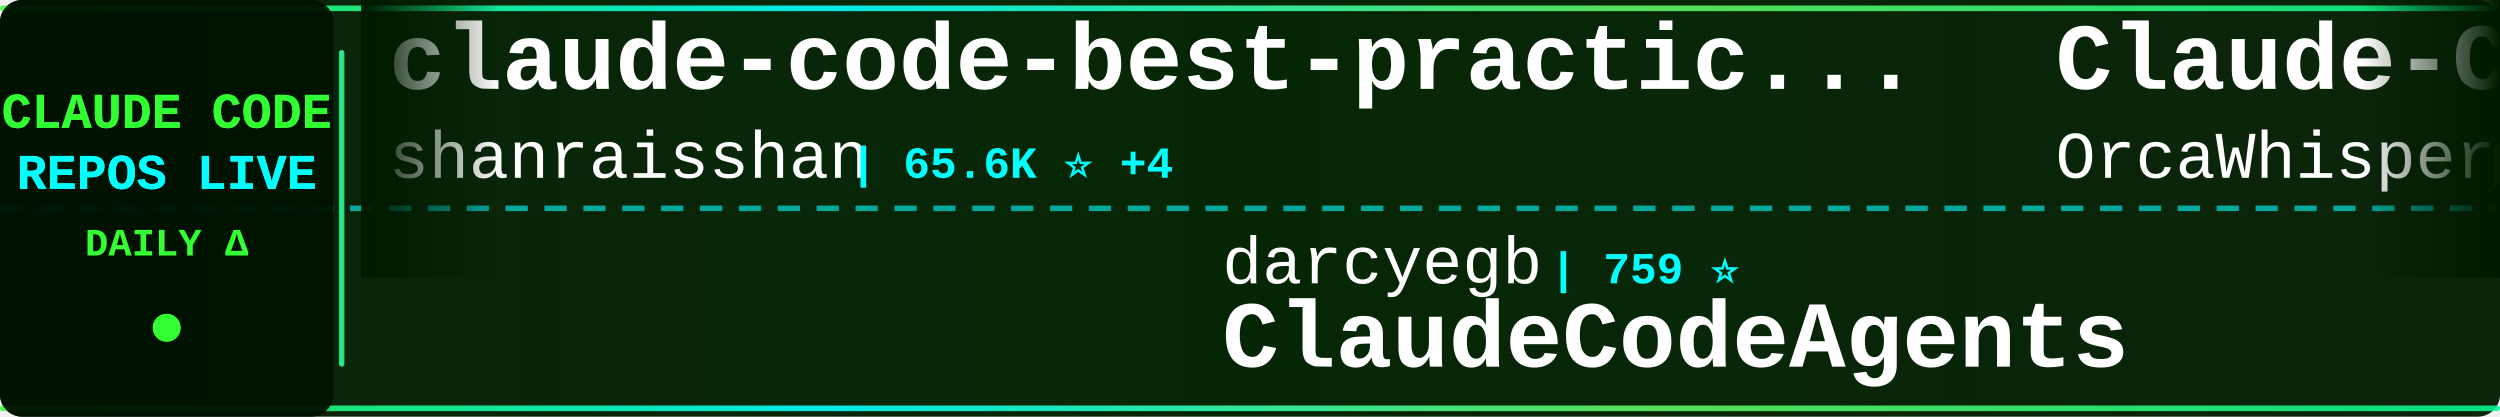
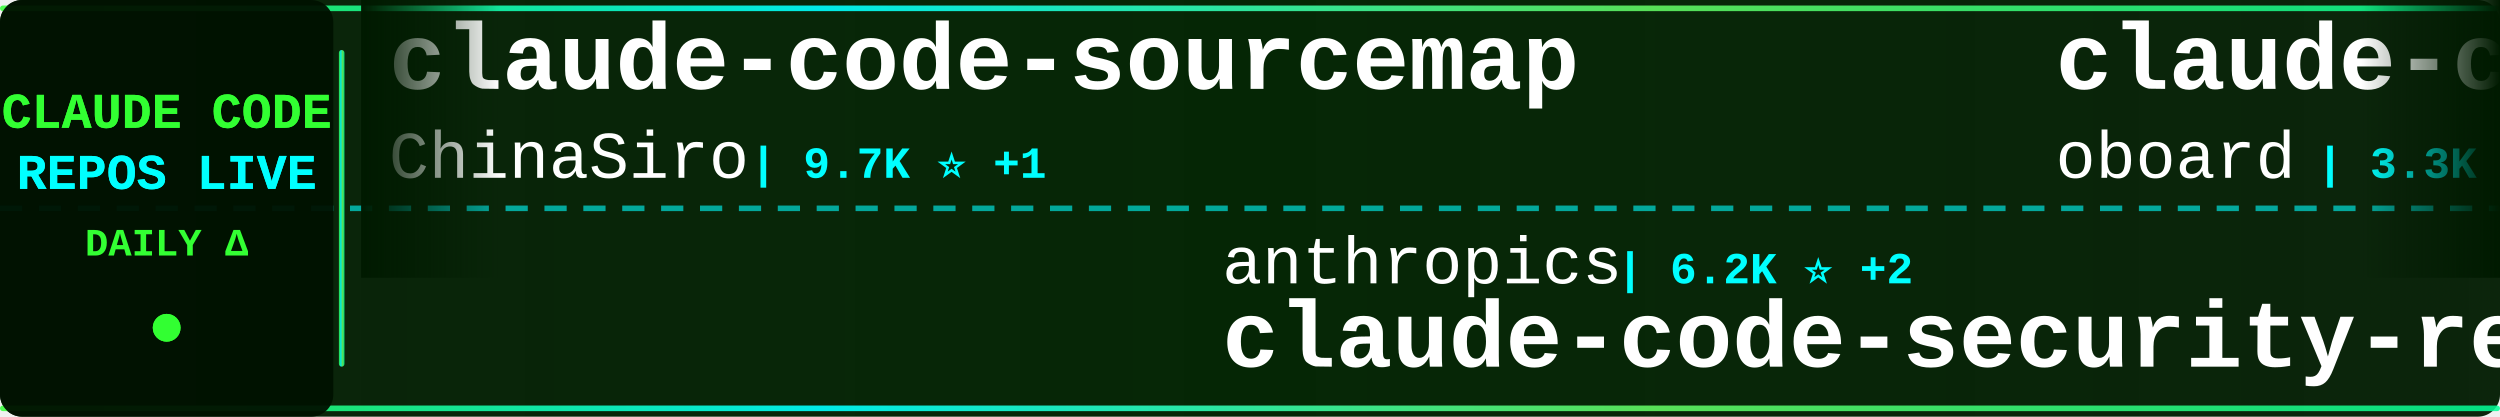
<svg xmlns="http://www.w3.org/2000/svg" width="900" height="150">
  <defs>
    <linearGradient id="tickerBg" x1="0%" y1="0%" x2="100%" y2="0%">
      <stop offset="0%" style="stop-color:#001a00;stop-opacity:0.95" />
      <stop offset="50%" style="stop-color:#002200;stop-opacity:0.98" />
      <stop offset="100%" style="stop-color:#001a00;stop-opacity:0.95" />
    </linearGradient>
    <linearGradient id="borderGrad" x1="0%" y1="0%" x2="100%" y2="0%">
      <stop offset="0%" style="stop-color:#33ff33;stop-opacity:0.85">
        <animate attributeName="stop-opacity" values="0.85;1;0.85" dur="2s" repeatCount="indefinite" />
      </stop>
      <stop offset="33%" style="stop-color:#00ffff;stop-opacity:0.9">
        <animate attributeName="stop-opacity" values="0.9;1;0.9" dur="2.2s" repeatCount="indefinite" />
      </stop>
      <stop offset="66%" style="stop-color:#66ff66;stop-opacity:0.85">
        <animate attributeName="stop-opacity" values="0.85;1;0.85" dur="1.8s" repeatCount="indefinite" />
      </stop>
      <stop offset="100%" style="stop-color:#00ff99;stop-opacity:0.85">
        <animate attributeName="stop-opacity" values="0.85;1;0.85" dur="2s" repeatCount="indefinite" />
      </stop>
    </linearGradient>
    <filter id="textGlow">
      <feGaussianBlur stdDeviation="0.1" result="coloredBlur" />
      <feMerge>
        <feMergeNode in="coloredBlur" />
        <feMergeNode in="SourceGraphic" />
      </feMerge>
    </filter>
    <filter id="metricGlow">
      <feGaussianBlur stdDeviation="0.2" result="coloredBlur" />
      <feMerge>
        <feMergeNode in="coloredBlur" />
        <feMergeNode in="SourceGraphic" />
      </feMerge>
    </filter>
    <linearGradient id="leftFade" x1="0%" y1="0%" x2="100%" y2="0%">
      <stop offset="0%" style="stop-color:#001a00;stop-opacity:1" />
      <stop offset="100%" style="stop-color:#001a00;stop-opacity:0" />
    </linearGradient>
    <linearGradient id="rightFade" x1="0%" y1="0%" x2="100%" y2="0%">
      <stop offset="0%" style="stop-color:#001a00;stop-opacity:0" />
      <stop offset="100%" style="stop-color:#001a00;stop-opacity:1" />
    </linearGradient>
  </defs>
  <rect width="900" height="150" fill="url(#tickerBg)" rx="8" />
  <rect x="0" y="2" width="900" height="2" fill="url(#borderGrad)" rx="1" />
  <rect x="0" y="146" width="900" height="2" fill="url(#borderGrad)" rx="1" />
  <line x1="0" y1="75" x2="900" y2="75" stroke="#00ffff" stroke-width="2" stroke-dasharray="8 6" opacity="0.6" />
  <rect x="0" y="0" width="120" height="150" fill="#001100" opacity="0.95" rx="8" />
  <text x="60" y="46" font-family="'Courier New', monospace" font-size="18" font-weight="bold" fill="#33ff33" text-anchor="middle" filter="url(#textGlow)">
    CLAUDE CODE
  </text>
  <text x="60" y="68" font-family="'Courier New', monospace" font-size="18" font-weight="bold" fill="#00ffff" text-anchor="middle" filter="url(#textGlow)">
    REPOS LIVE
  </text>
  <text x="60" y="92" font-family="'Courier New', monospace" font-size="14" font-weight="bold" fill="#33ff33" text-anchor="middle">
    DAILY Δ
  </text>
  <circle cx="60" cy="118" r="5" fill="#33ff33" filter="url(#metricGlow)">
    <animate attributeName="r" values="4;6;4" dur="1.5s" repeatCount="indefinite" />
    <animate attributeName="opacity" values="0.6;1;0.6" dur="1.5s" repeatCount="indefinite" />
  </circle>
  <rect x="122" y="18" width="2" height="114" fill="url(#borderGrad)" rx="1" />
  <clipPath id="tickerClip">
    <rect x="130" y="0" width="770" height="150" />
  </clipPath>
  <g clip-path="url(#tickerClip)">
    <g id="tickerItems">
      <animateTransform attributeName="transform" attributeType="XML" type="translate" from="0 0" to="-3000 0" dur="54s" repeatCount="indefinite" />
      <g transform="translate(0, 0)">
-         <text x="140" y="32" font-family="'Courier New', monospace" font-size="34" font-weight="bold" fill="#ffffff">claude-code-best-practic...</text>
-         <text x="140" y="64" font-family="'Courier New', monospace" font-size="24" font-weight="normal" fill="#ffffff" opacity="1.0">shanraisshan</text>
-         <text x="306" y="64" font-family="'Courier New', monospace" font-size="16" font-weight="bold" fill="#00ffff"> | 65.6K ⭐ +4</text>
+         <text x="140" y="32" font-family="'Courier New', monospace" font-size="34" font-weight="bold" fill="#ffffff">claude-code-sourcemap</text>
+         <text x="140" y="64" font-family="'Courier New', monospace" font-size="24" font-weight="normal" fill="#ffffff" opacity="1.0">ChinaSiro</text>
+         <text x="270" y="64" font-family="'Courier New', monospace" font-size="16" font-weight="bold" fill="#00ffff"> | 9.7K ⭐ +1</text>
      </g>
      <g transform="translate(300, 0)">
-         <text x="140" y="102" font-family="'Courier New', monospace" font-size="24" font-weight="normal" fill="#ffffff" opacity="1.0">darcyegb</text>
-         <text x="258" y="102" font-family="'Courier New', monospace" font-size="16" font-weight="bold" fill="#00ffff"> | 759 ⭐</text>
-         <text x="140" y="132" font-family="'Courier New', monospace" font-size="34" font-weight="bold" fill="#ffffff">ClaudeCodeAgents</text>
+         <text x="140" y="102" font-family="'Courier New', monospace" font-size="24" font-weight="normal" fill="#ffffff" opacity="1.0">anthropics</text>
+         <text x="282" y="102" font-family="'Courier New', monospace" font-size="16" font-weight="bold" fill="#00ffff"> | 6.2K ⭐ +2</text>
+         <text x="140" y="132" font-family="'Courier New', monospace" font-size="34" font-weight="bold" fill="#ffffff">claude-code-security-rev...</text>
      </g>
      <g transform="translate(600, 0)">
-         <text x="140" y="32" font-family="'Courier New', monospace" font-size="34" font-weight="bold" fill="#ffffff">Claude-Code</text>
-         <text x="140" y="64" font-family="'Courier New', monospace" font-size="24" font-weight="normal" fill="#ffffff" opacity="1.0">OrcaWhisper</text>
-         <text x="294" y="64" font-family="'Courier New', monospace" font-size="16" font-weight="bold" fill="#00ffff"> | 93 ⭐</text>
+         <text x="140" y="32" font-family="'Courier New', monospace" font-size="34" font-weight="bold" fill="#ffffff">claude-code-rev</text>
+         <text x="140" y="64" font-family="'Courier New', monospace" font-size="24" font-weight="normal" fill="#ffffff" opacity="1.0">oboard</text>
+         <text x="234" y="64" font-family="'Courier New', monospace" font-size="16" font-weight="bold" fill="#00ffff"> | 3.3K ⭐</text>
      </g>
      <g transform="translate(900, 0)">
-         <text x="140" y="102" font-family="'Courier New', monospace" font-size="24" font-weight="normal" fill="#ffffff" opacity="1.0">alejandrobalderas</text>
-         <text x="366" y="102" font-family="'Courier New', monospace" font-size="16" font-weight="bold" fill="#00ffff"> | 2.8K ⭐</text>
-         <text x="140" y="132" font-family="'Courier New', monospace" font-size="34" font-weight="bold" fill="#ffffff">claude-code-from-source</text>
+         <text x="140" y="102" font-family="'Courier New', monospace" font-size="24" font-weight="normal" fill="#ffffff" opacity="1.0">chauncygu</text>
+         <text x="270" y="102" font-family="'Courier New', monospace" font-size="16" font-weight="bold" fill="#00ffff"> | 2.8K ⭐</text>
+         <text x="140" y="132" font-family="'Courier New', monospace" font-size="34" font-weight="bold" fill="#ffffff">collection-claude-code-s...</text>
      </g>
      <g transform="translate(1200, 0)">
-         <text x="140" y="32" font-family="'Courier New', monospace" font-size="34" font-weight="bold" fill="#ffffff">claude-code-infrastructu...</text>
-         <text x="140" y="64" font-family="'Courier New', monospace" font-size="24" font-weight="normal" fill="#ffffff" opacity="1.0">diet103</text>
-         <text x="246" y="64" font-family="'Courier New', monospace" font-size="16" font-weight="bold" fill="#00ffff"> | 10.0K ⭐ +1</text>
+         <text x="140" y="32" font-family="'Courier New', monospace" font-size="34" font-weight="bold" fill="#ffffff">claude-code-hub</text>
+         <text x="140" y="64" font-family="'Courier New', monospace" font-size="24" font-weight="normal" fill="#ffffff" opacity="1.0">ding113</text>
+         <text x="246" y="64" font-family="'Courier New', monospace" font-size="16" font-weight="bold" fill="#00ffff"> | 3.3K ⭐ +1</text>
      </g>
      <g transform="translate(1500, 0)">
-         <text x="140" y="102" font-family="'Courier New', monospace" font-size="24" font-weight="normal" fill="#ffffff" opacity="1.0">ChrisWiles</text>
-         <text x="282" y="102" font-family="'Courier New', monospace" font-size="16" font-weight="bold" fill="#00ffff"> | 6.1K ⭐</text>
-         <text x="140" y="132" font-family="'Courier New', monospace" font-size="34" font-weight="bold" fill="#ffffff">claude-code-showcase</text>
+         <text x="140" y="102" font-family="'Courier New', monospace" font-size="24" font-weight="normal" fill="#ffffff" opacity="1.0">Windy3f3f3f3f</text>
+         <text x="318" y="102" font-family="'Courier New', monospace" font-size="16" font-weight="bold" fill="#00ffff"> | 2.6K ⭐</text>
+         <text x="140" y="132" font-family="'Courier New', monospace" font-size="34" font-weight="bold" fill="#ffffff">claude-code-from-scratch</text>
      </g>
      <g transform="translate(1800, 0)">
-         <text x="140" y="32" font-family="'Courier New', monospace" font-size="34" font-weight="bold" fill="#ffffff">Dive-into-Claude-Code</text>
-         <text x="140" y="64" font-family="'Courier New', monospace" font-size="24" font-weight="normal" fill="#ffffff" opacity="1.0">VILA-Lab</text>
-         <text x="258" y="64" font-family="'Courier New', monospace" font-size="16" font-weight="bold" fill="#00ffff"> | 2.1K ⭐</text>
+         <text x="140" y="32" font-family="'Courier New', monospace" font-size="34" font-weight="bold" fill="#ffffff">claude-code-workflows</text>
+         <text x="140" y="64" font-family="'Courier New', monospace" font-size="24" font-weight="normal" fill="#ffffff" opacity="1.0">OneRedOak</text>
+         <text x="270" y="64" font-family="'Courier New', monospace" font-size="16" font-weight="bold" fill="#00ffff"> | 3.9K ⭐</text>
      </g>
      <g transform="translate(2100, 0)">
+         <text x="140" y="102" font-family="'Courier New', monospace" font-size="24" font-weight="normal" fill="#ffffff" opacity="1.0">Donchitos</text>
+         <text x="270" y="102" font-family="'Courier New', monospace" font-size="16" font-weight="bold" fill="#00ffff"> | 24.8K ⭐ -1</text>
+         <text x="140" y="132" font-family="'Courier New', monospace" font-size="34" font-weight="bold" fill="#ffffff">Claude-Code-Game-Studios</text>
+       </g>
+       <g transform="translate(2400, 0)">
+         <text x="140" y="32" font-family="'Courier New', monospace" font-size="34" font-weight="bold" fill="#ffffff">claude-code-telegram</text>
+         <text x="140" y="64" font-family="'Courier New', monospace" font-size="24" font-weight="normal" fill="#ffffff" opacity="1.0">RichardAtCT</text>
+         <text x="294" y="64" font-family="'Courier New', monospace" font-size="16" font-weight="bold" fill="#00ffff"> | 2.8K ⭐ +1</text>
+       </g>
+       <g transform="translate(2700, 0)">
        <text x="140" y="102" font-family="'Courier New', monospace" font-size="24" font-weight="normal" fill="#ffffff" opacity="1.0">WorldFlowAI</text>
-         <text x="294" y="102" font-family="'Courier New', monospace" font-size="16" font-weight="bold" fill="#00ffff"> | 2.0K ⭐ +7</text>
+         <text x="294" y="102" font-family="'Courier New', monospace" font-size="16" font-weight="bold" fill="#00ffff"> | 2.0K ⭐ +11</text>
        <text x="140" y="132" font-family="'Courier New', monospace" font-size="34" font-weight="bold" fill="#ffffff">everything-claude-code</text>
      </g>
-       <g transform="translate(2400, 0)">
-         <text x="140" y="32" font-family="'Courier New', monospace" font-size="34" font-weight="bold" fill="#ffffff">claude-code-tudou</text>
-         <text x="140" y="64" font-family="'Courier New', monospace" font-size="24" font-weight="normal" fill="#ffffff" opacity="1.0">AICoderTudou</text>
-         <text x="306" y="64" font-family="'Courier New', monospace" font-size="16" font-weight="bold" fill="#00ffff"> | 495 ⭐</text>
-       </g>
-       <g transform="translate(2700, 0)">
-         <text x="140" y="102" font-family="'Courier New', monospace" font-size="24" font-weight="normal" fill="#ffffff" opacity="1.0">hangsman</text>
-         <text x="258" y="102" font-family="'Courier New', monospace" font-size="16" font-weight="bold" fill="#00ffff"> | 792 ⭐</text>
-         <text x="140" y="132" font-family="'Courier New', monospace" font-size="34" font-weight="bold" fill="#ffffff">claude-code-source</text>
-       </g>
      <g transform="translate(3000, 0)">
-         <text x="140" y="32" font-family="'Courier New', monospace" font-size="34" font-weight="bold" fill="#ffffff">claude-code-best-practic...</text>
-         <text x="140" y="64" font-family="'Courier New', monospace" font-size="24" font-weight="normal" fill="#ffffff" opacity="1.0">shanraisshan</text>
-         <text x="306" y="64" font-family="'Courier New', monospace" font-size="16" font-weight="bold" fill="#00ffff"> | 65.6K ⭐ +4</text>
+         <text x="140" y="32" font-family="'Courier New', monospace" font-size="34" font-weight="bold" fill="#ffffff">claude-code-sourcemap</text>
+         <text x="140" y="64" font-family="'Courier New', monospace" font-size="24" font-weight="normal" fill="#ffffff" opacity="1.0">ChinaSiro</text>
+         <text x="270" y="64" font-family="'Courier New', monospace" font-size="16" font-weight="bold" fill="#00ffff"> | 9.7K ⭐ +1</text>
      </g>
      <g transform="translate(3300, 0)">
-         <text x="140" y="102" font-family="'Courier New', monospace" font-size="24" font-weight="normal" fill="#ffffff" opacity="1.0">darcyegb</text>
-         <text x="258" y="102" font-family="'Courier New', monospace" font-size="16" font-weight="bold" fill="#00ffff"> | 759 ⭐</text>
-         <text x="140" y="132" font-family="'Courier New', monospace" font-size="34" font-weight="bold" fill="#ffffff">ClaudeCodeAgents</text>
+         <text x="140" y="102" font-family="'Courier New', monospace" font-size="24" font-weight="normal" fill="#ffffff" opacity="1.0">anthropics</text>
+         <text x="282" y="102" font-family="'Courier New', monospace" font-size="16" font-weight="bold" fill="#00ffff"> | 6.2K ⭐ +2</text>
+         <text x="140" y="132" font-family="'Courier New', monospace" font-size="34" font-weight="bold" fill="#ffffff">claude-code-security-rev...</text>
      </g>
      <g transform="translate(3600, 0)">
-         <text x="140" y="32" font-family="'Courier New', monospace" font-size="34" font-weight="bold" fill="#ffffff">Claude-Code</text>
-         <text x="140" y="64" font-family="'Courier New', monospace" font-size="24" font-weight="normal" fill="#ffffff" opacity="1.0">OrcaWhisper</text>
-         <text x="294" y="64" font-family="'Courier New', monospace" font-size="16" font-weight="bold" fill="#00ffff"> | 93 ⭐</text>
+         <text x="140" y="32" font-family="'Courier New', monospace" font-size="34" font-weight="bold" fill="#ffffff">claude-code-rev</text>
+         <text x="140" y="64" font-family="'Courier New', monospace" font-size="24" font-weight="normal" fill="#ffffff" opacity="1.0">oboard</text>
+         <text x="234" y="64" font-family="'Courier New', monospace" font-size="16" font-weight="bold" fill="#00ffff"> | 3.3K ⭐</text>
      </g>
      <g transform="translate(3900, 0)">
-         <text x="140" y="102" font-family="'Courier New', monospace" font-size="24" font-weight="normal" fill="#ffffff" opacity="1.0">alejandrobalderas</text>
-         <text x="366" y="102" font-family="'Courier New', monospace" font-size="16" font-weight="bold" fill="#00ffff"> | 2.8K ⭐</text>
-         <text x="140" y="132" font-family="'Courier New', monospace" font-size="34" font-weight="bold" fill="#ffffff">claude-code-from-source</text>
+         <text x="140" y="102" font-family="'Courier New', monospace" font-size="24" font-weight="normal" fill="#ffffff" opacity="1.0">chauncygu</text>
+         <text x="270" y="102" font-family="'Courier New', monospace" font-size="16" font-weight="bold" fill="#00ffff"> | 2.8K ⭐</text>
+         <text x="140" y="132" font-family="'Courier New', monospace" font-size="34" font-weight="bold" fill="#ffffff">collection-claude-code-s...</text>
      </g>
    </g>
  </g>
  <rect x="130" y="0" width="50" height="100" fill="url(#leftFade)" />
  <rect x="850" y="0" width="50" height="100" fill="url(#rightFade)" />
</svg>
